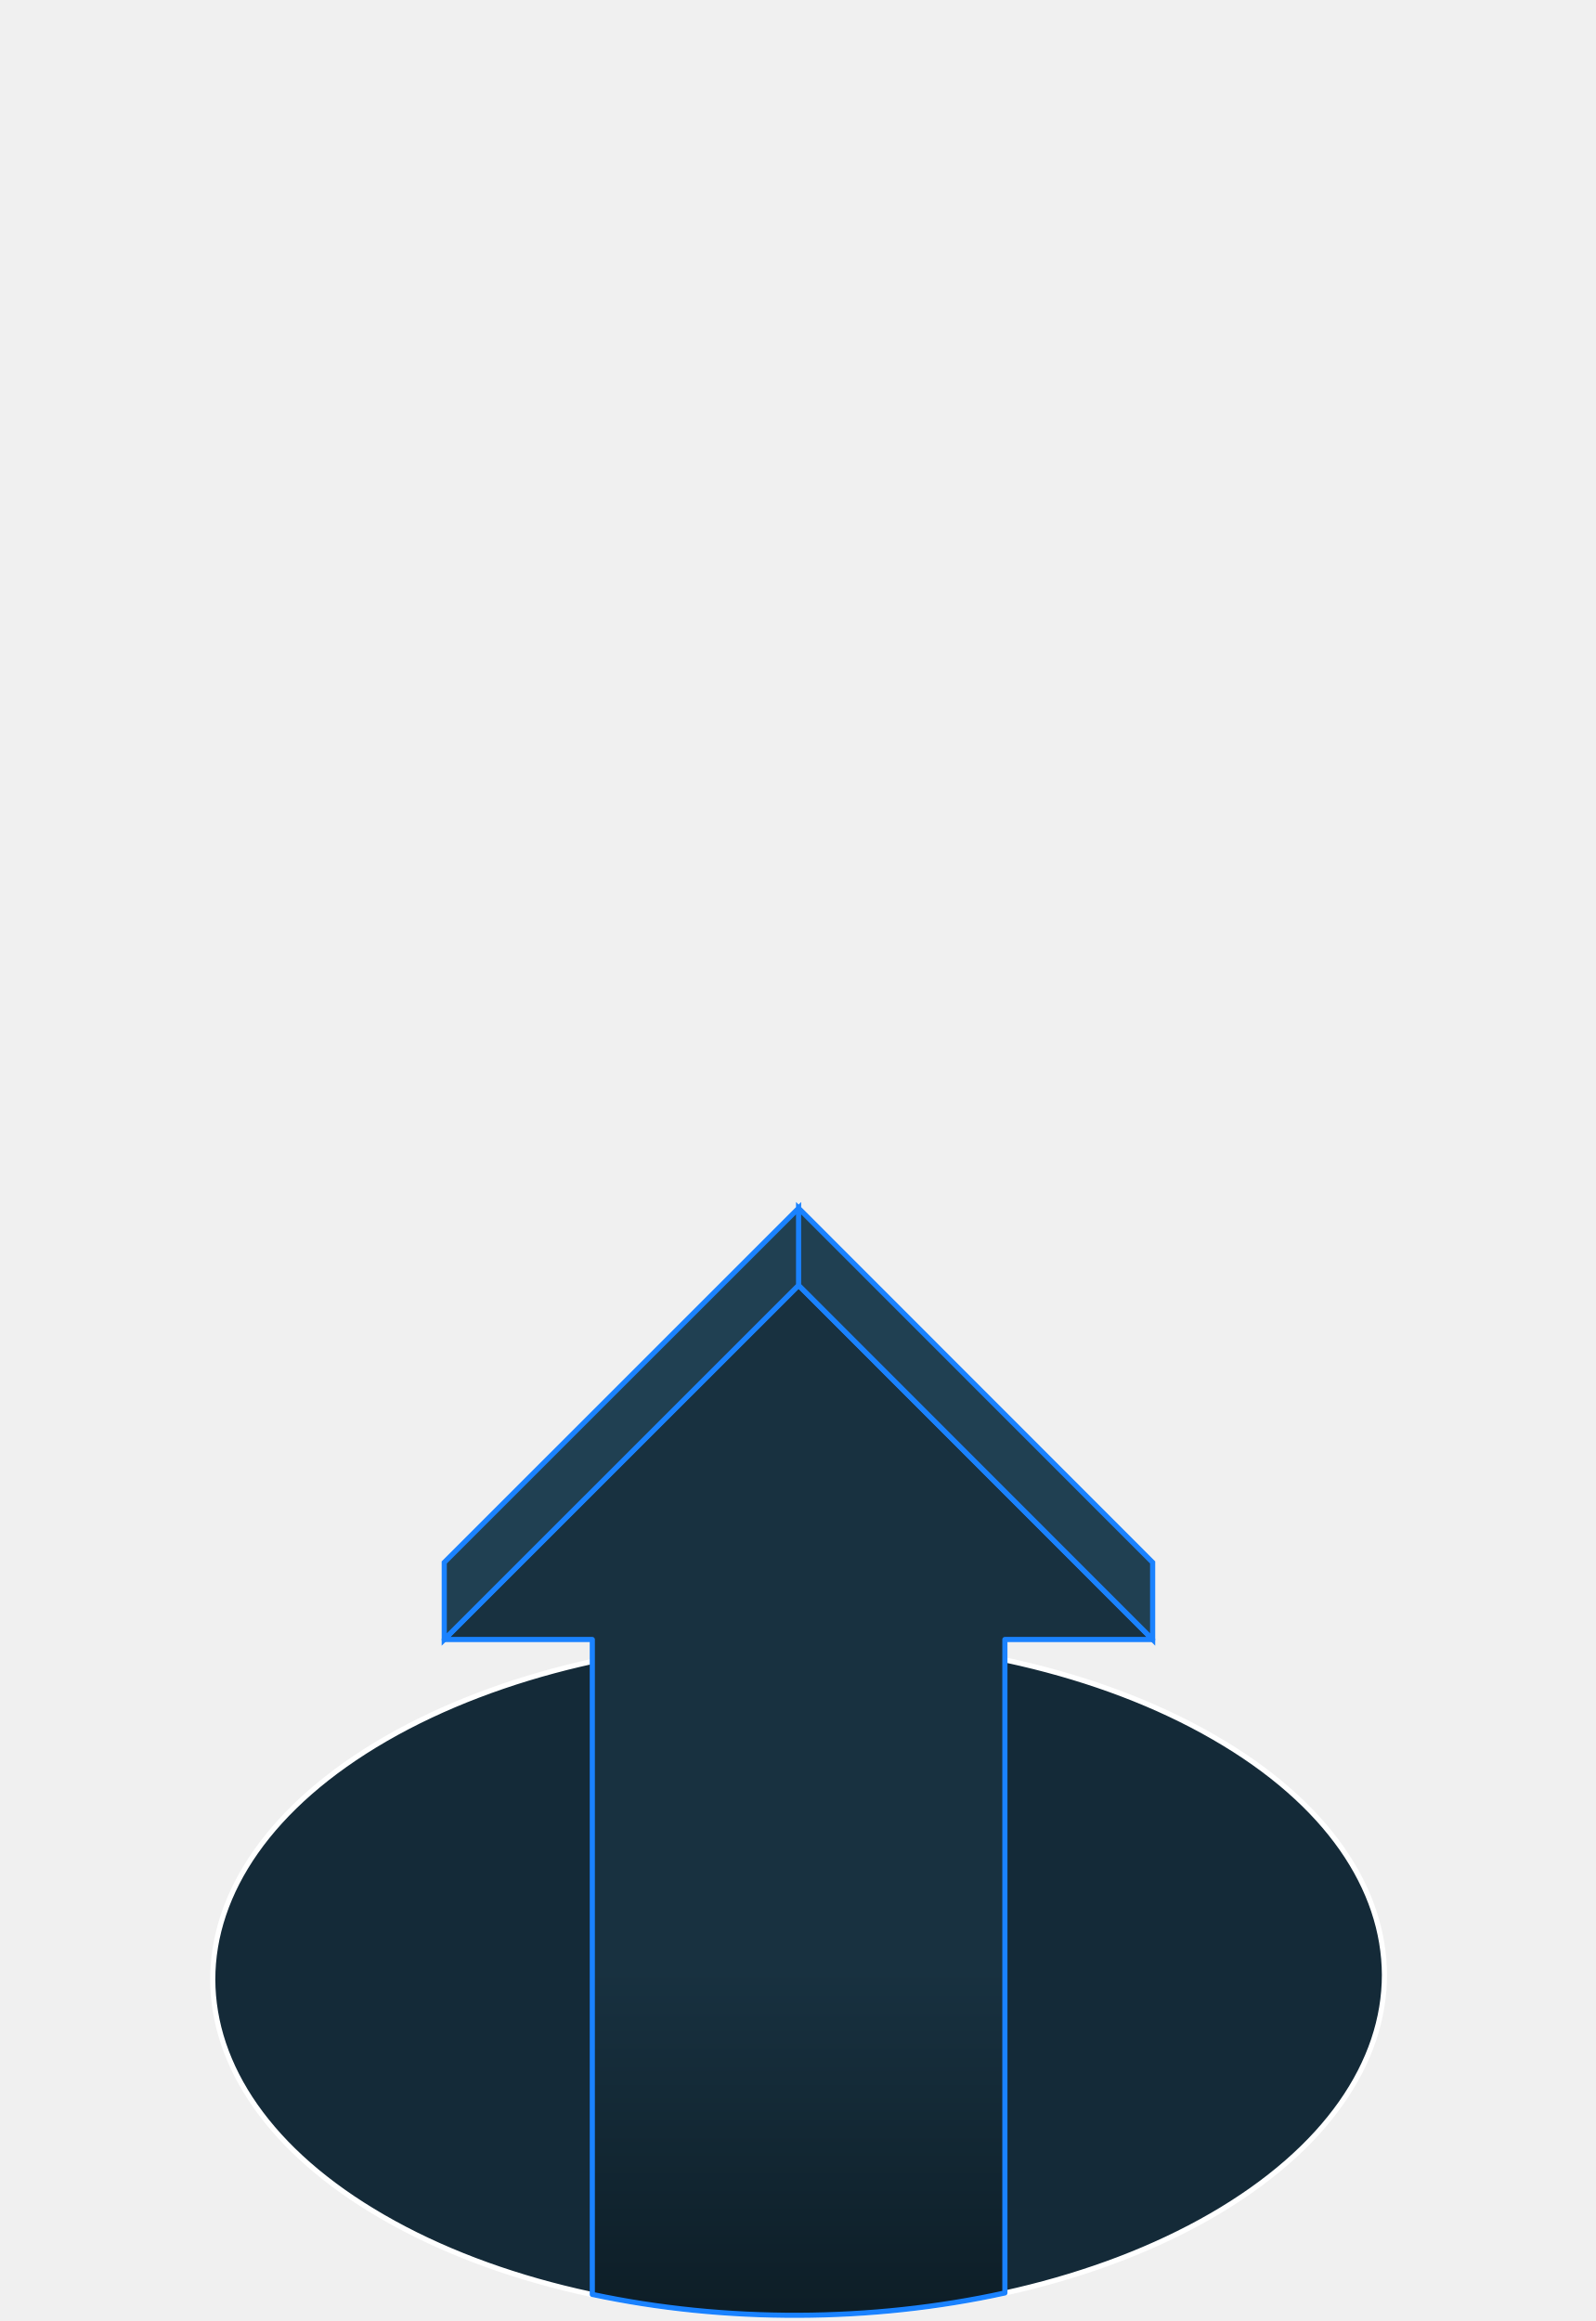
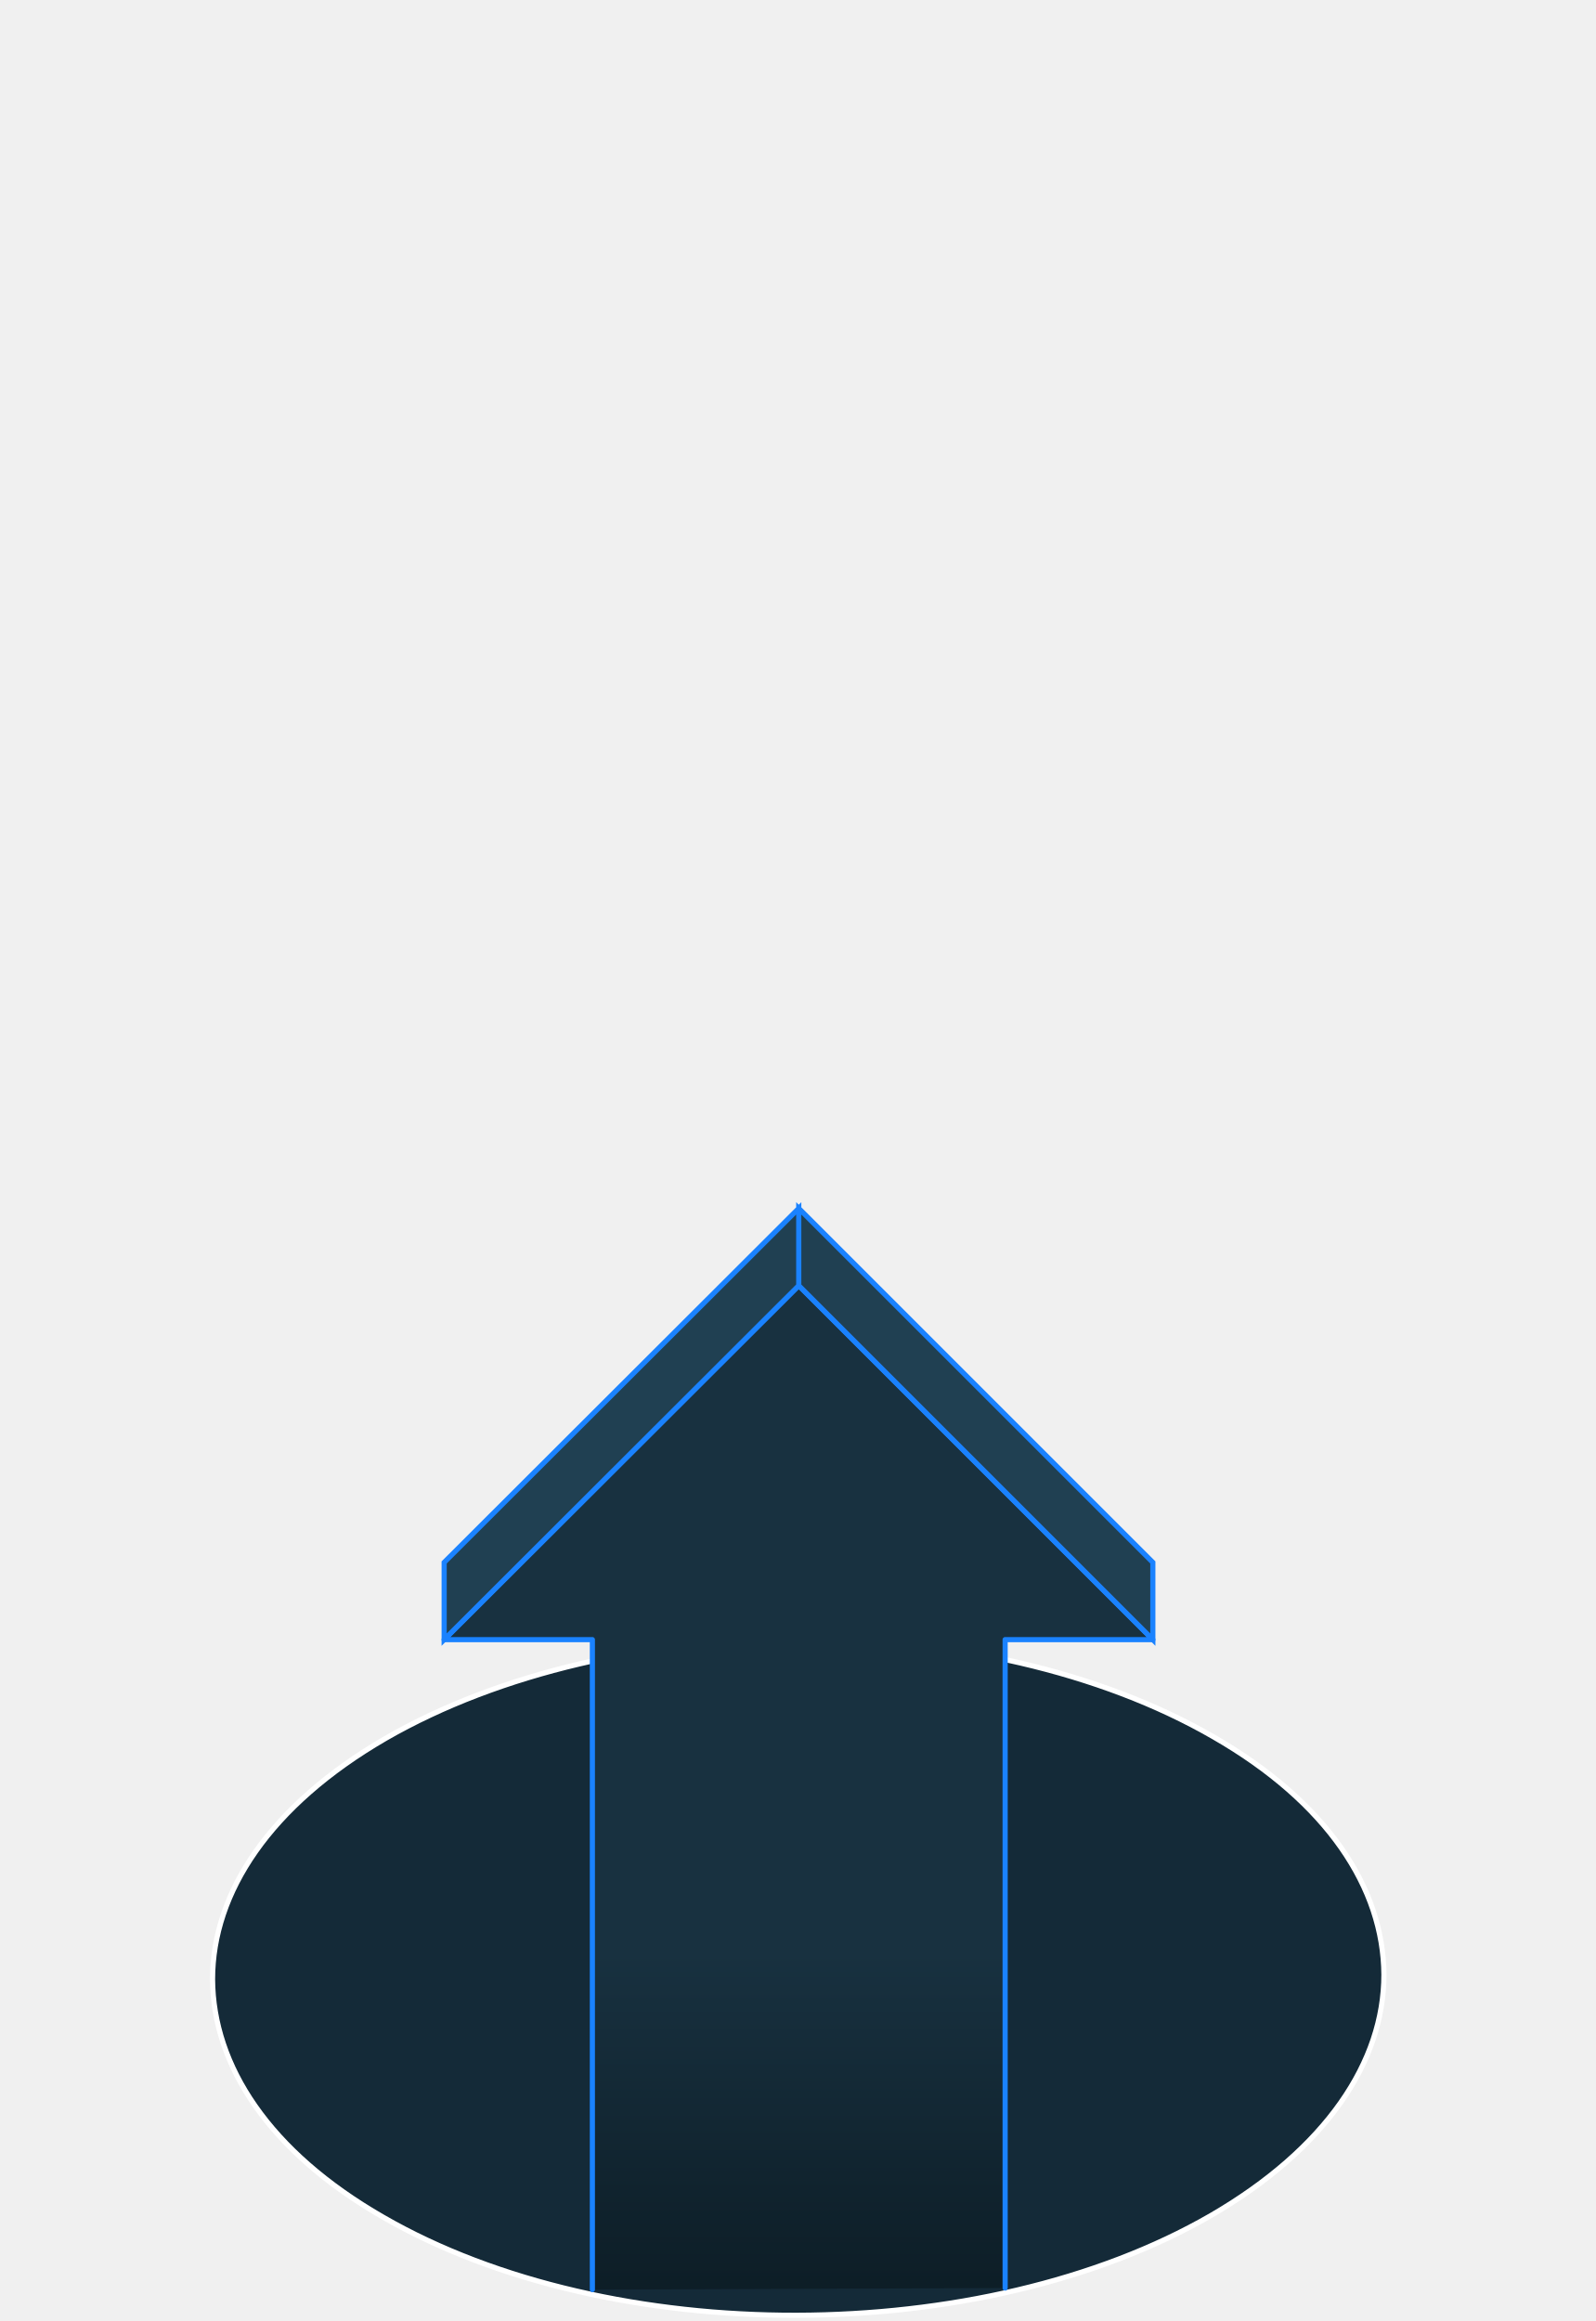
- <svg xmlns="http://www.w3.org/2000/svg" width="310" height="451" viewBox="0 0 310 451">
-   <defs>
-     <linearGradient id="saxktm2llb" x1="50.008%" x2="50.008%" y1="105.96%" y2="66.408%">
-       <stop offset="0%" stop-color="#0B1A22" />
-       <stop offset="100%" stop-color="#183140" />
-     </linearGradient>
-     <linearGradient id="mwee4qchoc" x1="50.898%" x2="41.036%" y1="79.568%" y2="-11.87%">
-       <stop offset=".058%" stop-color="#FFF" />
-       <stop offset="100%" stop-color="#1E313F" />
-     </linearGradient>
-     <linearGradient id="epnjm20x5d" x1="48.094%" x2="58.005%" y1="17.958%" y2="112.287%">
-       <stop offset=".058%" stop-color="#FFF" />
-       <stop offset="99.67%" stop-color="#4E5A64" />
-     </linearGradient>
-     <radialGradient id="07xc792kea" cx="50%" cy="50%" r="50.013%" fx="50%" fy="50%">
-       <stop offset="0%" stop-color="#45525B" />
-       <stop offset="100%" stop-color="#183140" />
-     </radialGradient>
-     <path id="e0w8ybidhe" d="M0 0L26.635 0 26.635 26.635 0 26.635z" />
-   </defs>
-   <g fill="none" fill-rule="evenodd">
+ <svg xmlns="http://www.w3.org/2000/svg" version="1.1" id="Layer_1" x="0px" y="0px" viewBox="0 0 310 451" style="enable-background:new 0 0 310 451;" xml:space="preserve">
+   <style type="text/css">
+ 	.st0{fill:#142A38;stroke:#FFFFFF;}
+ 	.st1{fill:url(#SVGID_1_);stroke:#1A82FF;stroke-linecap:round;stroke-linejoin:round;}
+ 	.st2{fill:#204052;stroke:#1A82FF;}
+ </style>
+   <g>
    <g>
-       <g stroke="#FFF">
-         <path fill="#142A38" fill-rule="nonzero" d="M33.44 208.138C11.372 195.418.394 178.701.338 161.985c0-16.885 11.203-33.826 33.609-46.772 44.586-25.722 116.646-25.89 160.95-.281 22.069 12.72 33.047 29.436 33.103 46.153 0 16.885-11.203 33.826-33.609 46.772-44.587 25.721-116.646 25.89-160.951.281z" transform="translate(41 222.667)" />
+       <g>
+         <path class="st0" d="M74.4,430.8c-22.1-12.7-33-29.4-33.1-46.2c0-16.9,11.2-33.8,33.6-46.8c44.6-25.7,116.6-25.9,160.9-0.3     c22.1,12.7,33,29.4,33.1,46.2c0,16.9-11.2,33.8-33.6,46.8C190.8,456.2,118.7,456.4,74.4,430.8L74.4,430.8z" />
      </g>
-       <path fill="url(#saxktm2llb)" fill-rule="nonzero" stroke="#1A82FF" stroke-linecap="round" stroke-linejoin="round" d="M74.086 223.166c25.784 5.516 54.326 5.403 80.166-.282V95.908h28.711l-68.794-68.835-68.85 68.835h28.767v127.258z" transform="translate(41 222.667)" />
-       <path fill="#204052" fill-rule="nonzero" stroke="#1A82FF" d="M45.319 80.936L114.169 12.101 114.169 27.073 45.319 95.908zM114.169 12.101L182.963 80.936 182.963 95.908 114.169 27.073z" transform="translate(41 222.667)" />
+       <linearGradient id="SVGID_1_" gradientUnits="userSpaceOnUse" x1="-148.41" y1="620.118" x2="-148.41" y2="620.503" gradientTransform="matrix(137.644 0 0 -200.1537 20582.918 124575.336)">
+         <stop offset="0" style="stop-color:#0B1A22" />
+         <stop offset="1" style="stop-color:#183140" />
+       </linearGradient>
+       <path class="st1" d="M195.3,444.6v-126H224l-68.8-68.8l-68.9,68.8h28.8v126.3" />
+       <path class="st2" d="M86.3,303.6l68.9-68.8v15l-68.9,68.8V303.6z M155.2,234.8l68.8,68.8v15l-68.8-68.8V234.8z" />
    </g>
  </g>
</svg>
